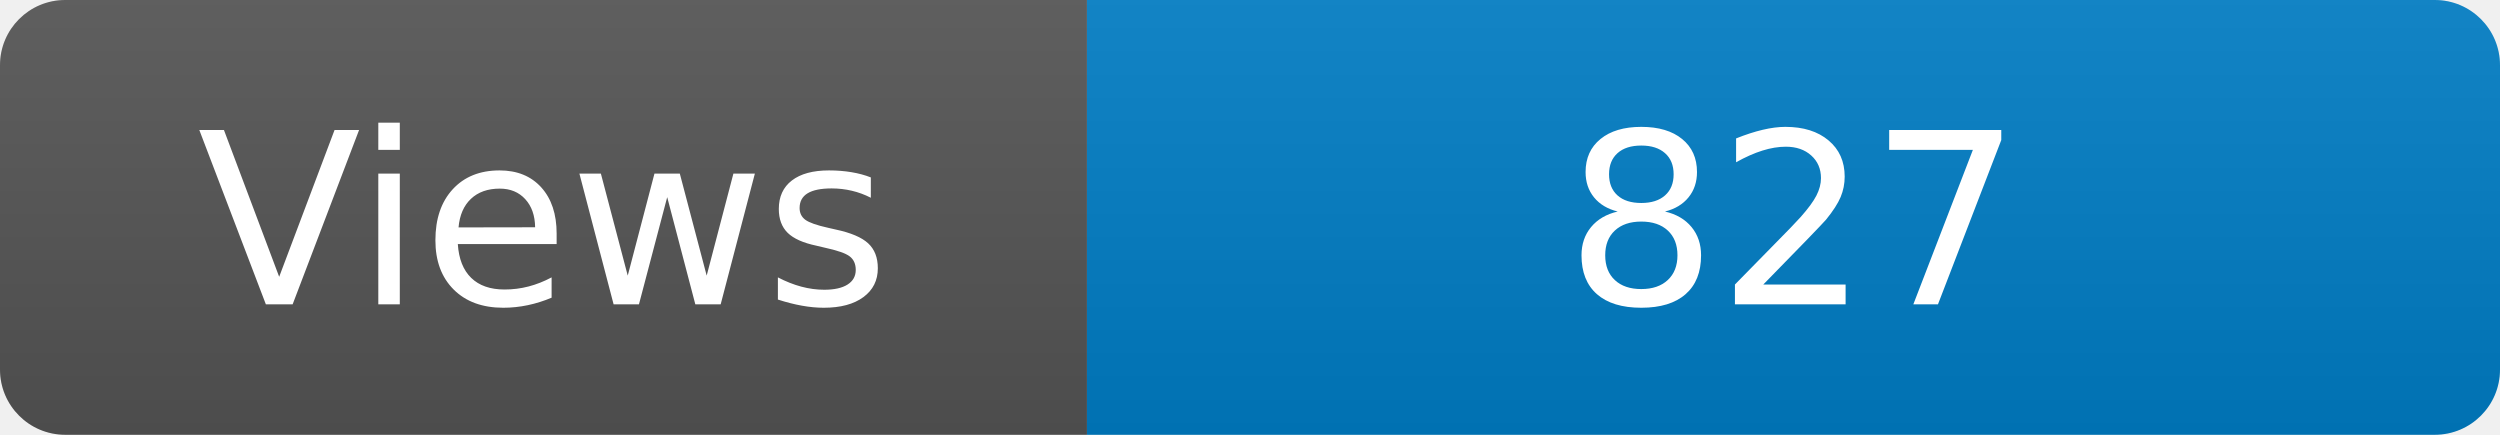
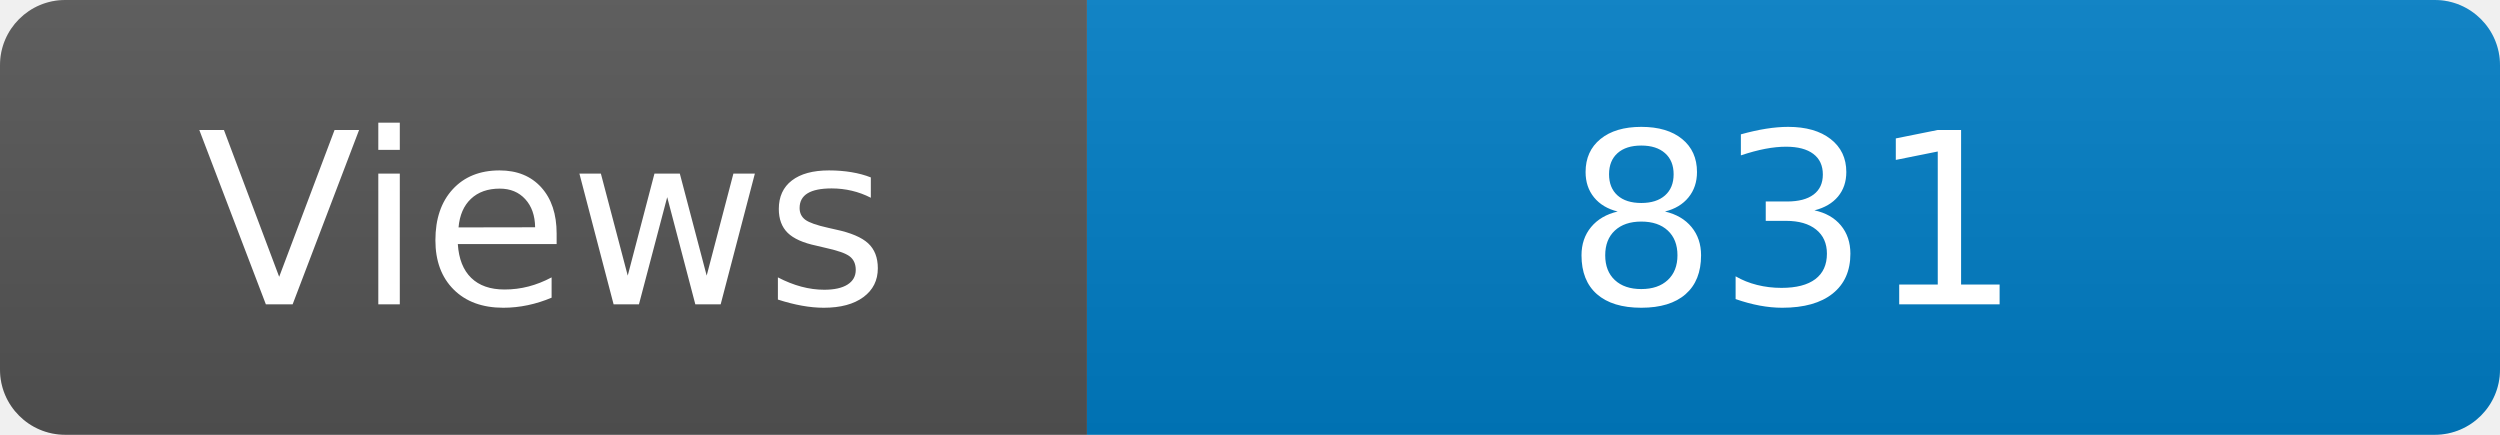
<svg xmlns="http://www.w3.org/2000/svg" width="115" height="20" role="img" aria-label="Maintained?: yes">
  <linearGradient id="s" x2="0" y2="100%">
    <stop offset="0" stop-color="#bbb" stop-opacity=".1" />
    <stop offset="1" stop-opacity=".1" />
  </linearGradient>
  <clipPath id="r">
    <rect width="115" height="20" rx="3" fill="#fff" />
  </clipPath>
  <g clip-path="url(#r)">
    <rect width="50" height="20" fill="#555" />
    <rect x="50" width="160" height="20" fill="#007ec6" />
    <rect width="115" height="20" fill="url(#s)" />
  </g>
  <g fill="#fff" text-anchor="middle" font-family="Verdana,Geneva,DejaVu Sans,sans-serif" font-size="110">
    <text x="250" y="140" transform="scale(.1)" fill="#fff">Views</text>
-     <text x="825" y="140" transform="scale(.1)" fill="#fff">827</text>
+     <text x="825" y="140" transform="scale(.1)" fill="#fff">831</text>
  </g>
</svg>
